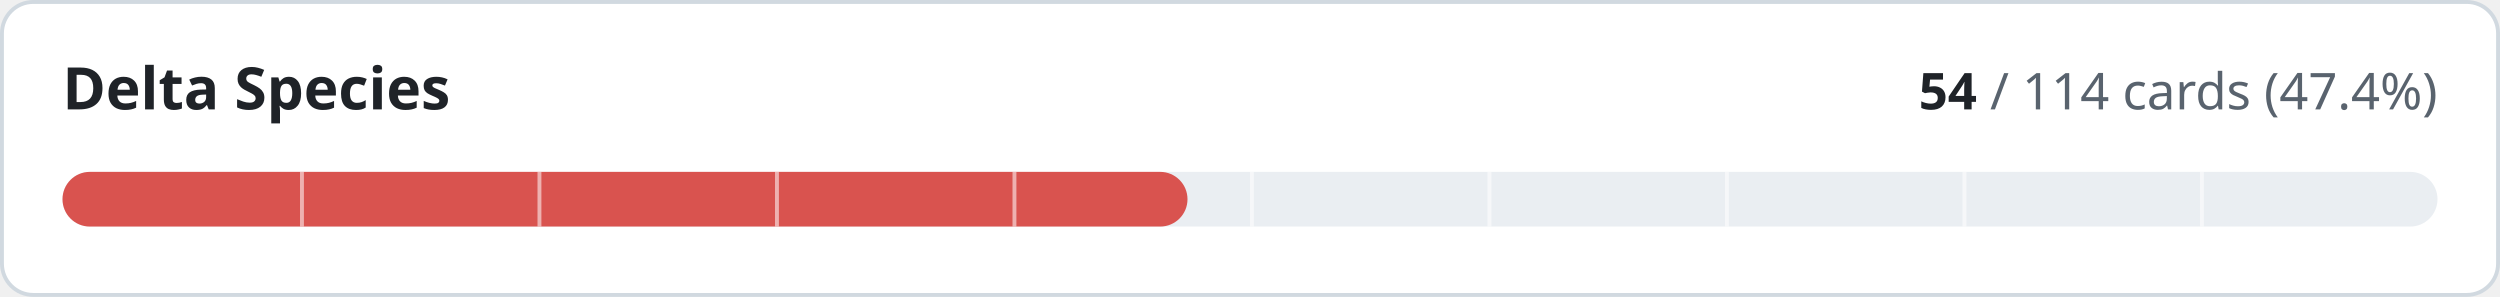
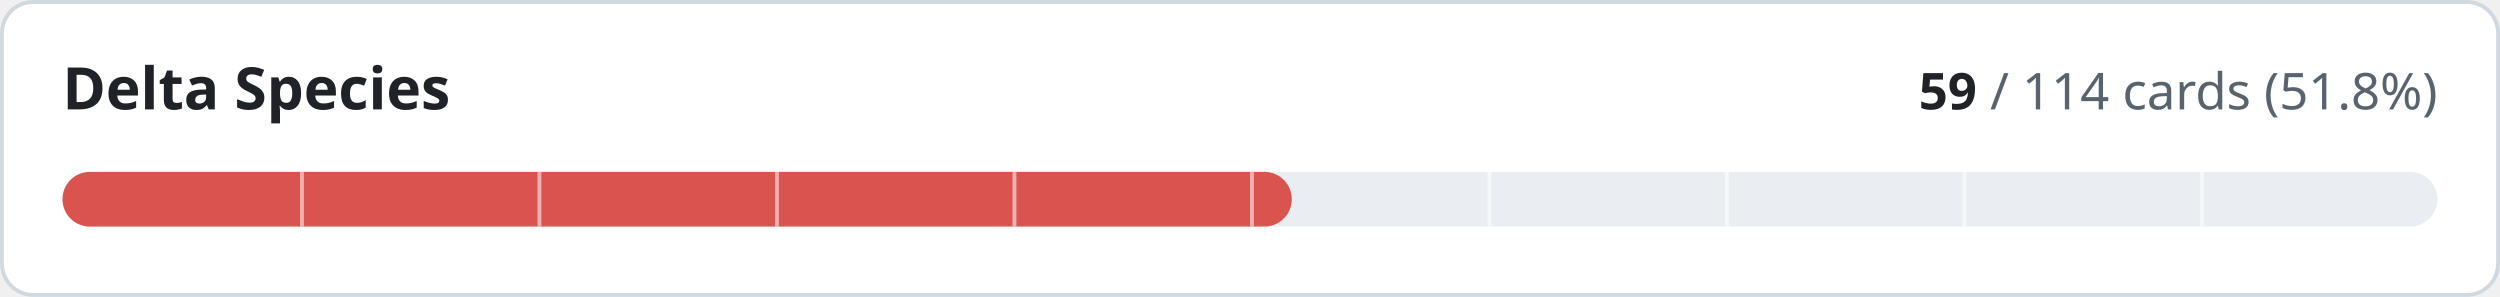
- <svg xmlns="http://www.w3.org/2000/svg" width="640" height="76" viewBox="0 0 640 76" role="img" aria-label="Delta Species: 54 of 114 cards implemented">
+ <svg xmlns="http://www.w3.org/2000/svg" width="640" height="76" viewBox="0 0 640 76" role="img" aria-label="Delta Species: 59 of 114 cards implemented">
  <style>
.t{fill:#1f2328}.m{fill:#59636e}.trk{fill:#eaeef2}.bd{stroke:#d1d9e0}.bg{fill:#ffffff}
@media (prefers-color-scheme:dark){.t{fill:#f0f6fc}.m{fill:#9198a1}.trk{fill:#262c36}.bd{stroke:#3d444d}.bg{fill:#0d1117}}
text{font-family:-apple-system,BlinkMacSystemFont,'Segoe UI','Noto Sans',Helvetica,Arial,sans-serif;font-variant-numeric:tabular-nums}
</style>
  <rect class="bg bd" x="0.5" y="0.5" width="639" height="75" rx="8" stroke-width="1" />
  <text class="t" x="16" y="28" font-size="15" font-weight="600">Delta Species</text>
  <text class="m" x="624" y="28" font-size="13" text-anchor="end">
-     <tspan class="t" font-weight="600">54</tspan> / 114 cards (47.4%)</text>
+     <tspan class="t" font-weight="600">59</tspan> / 114 cards (51.8%)</text>
  <rect class="trk" x="16" y="44" width="608" height="14" rx="7" />
-   <rect x="16" y="44" width="288.0" height="14" rx="7" fill="#d9534f" />
+   <rect x="16" y="44" width="314.7" height="14" rx="7" fill="#d9534f" />
  <rect x="76.8" y="44" width="1" height="14" class="bg" opacity="0.55" />
  <rect x="137.6" y="44" width="1" height="14" class="bg" opacity="0.55" />
  <rect x="198.4" y="44" width="1" height="14" class="bg" opacity="0.55" />
  <rect x="259.2" y="44" width="1" height="14" class="bg" opacity="0.55" />
  <rect x="320.0" y="44" width="1" height="14" class="bg" opacity="0.55" />
  <rect x="380.8" y="44" width="1" height="14" class="bg" opacity="0.55" />
  <rect x="441.6" y="44" width="1" height="14" class="bg" opacity="0.55" />
  <rect x="502.4" y="44" width="1" height="14" class="bg" opacity="0.55" />
  <rect x="563.2" y="44" width="1" height="14" class="bg" opacity="0.55" />
</svg>
